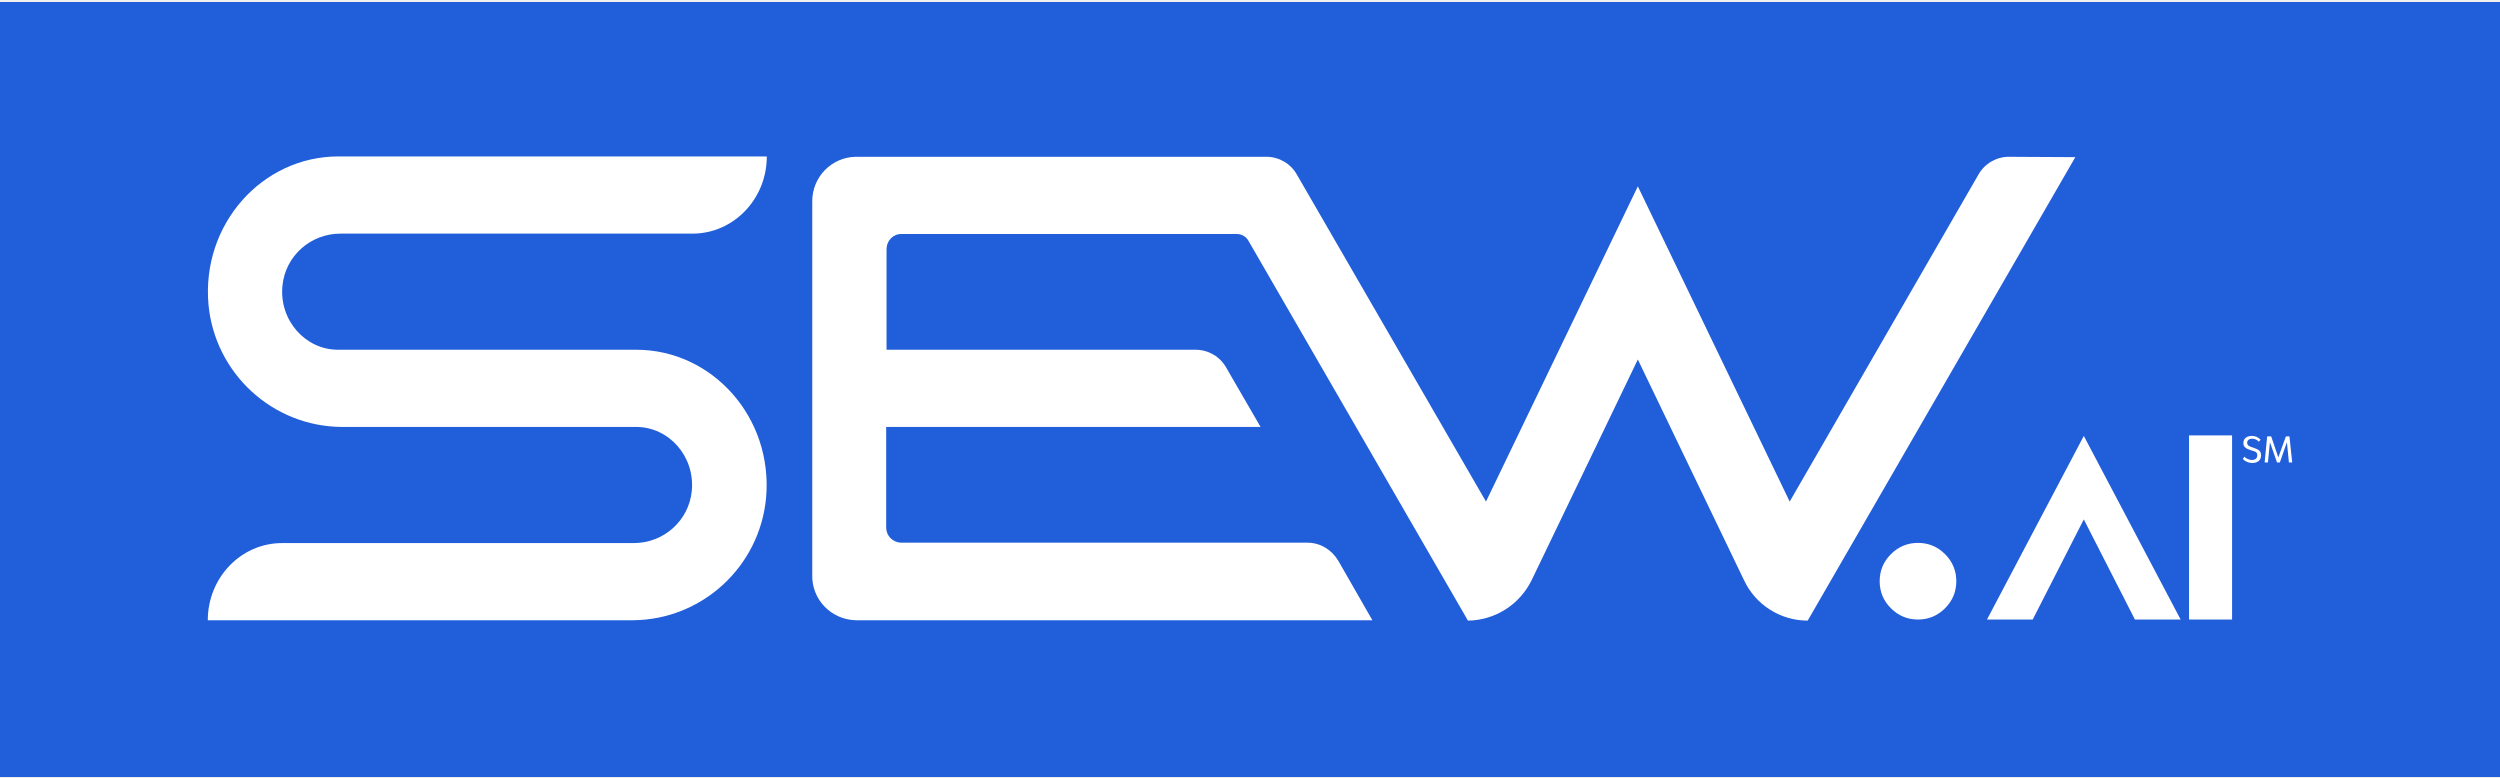
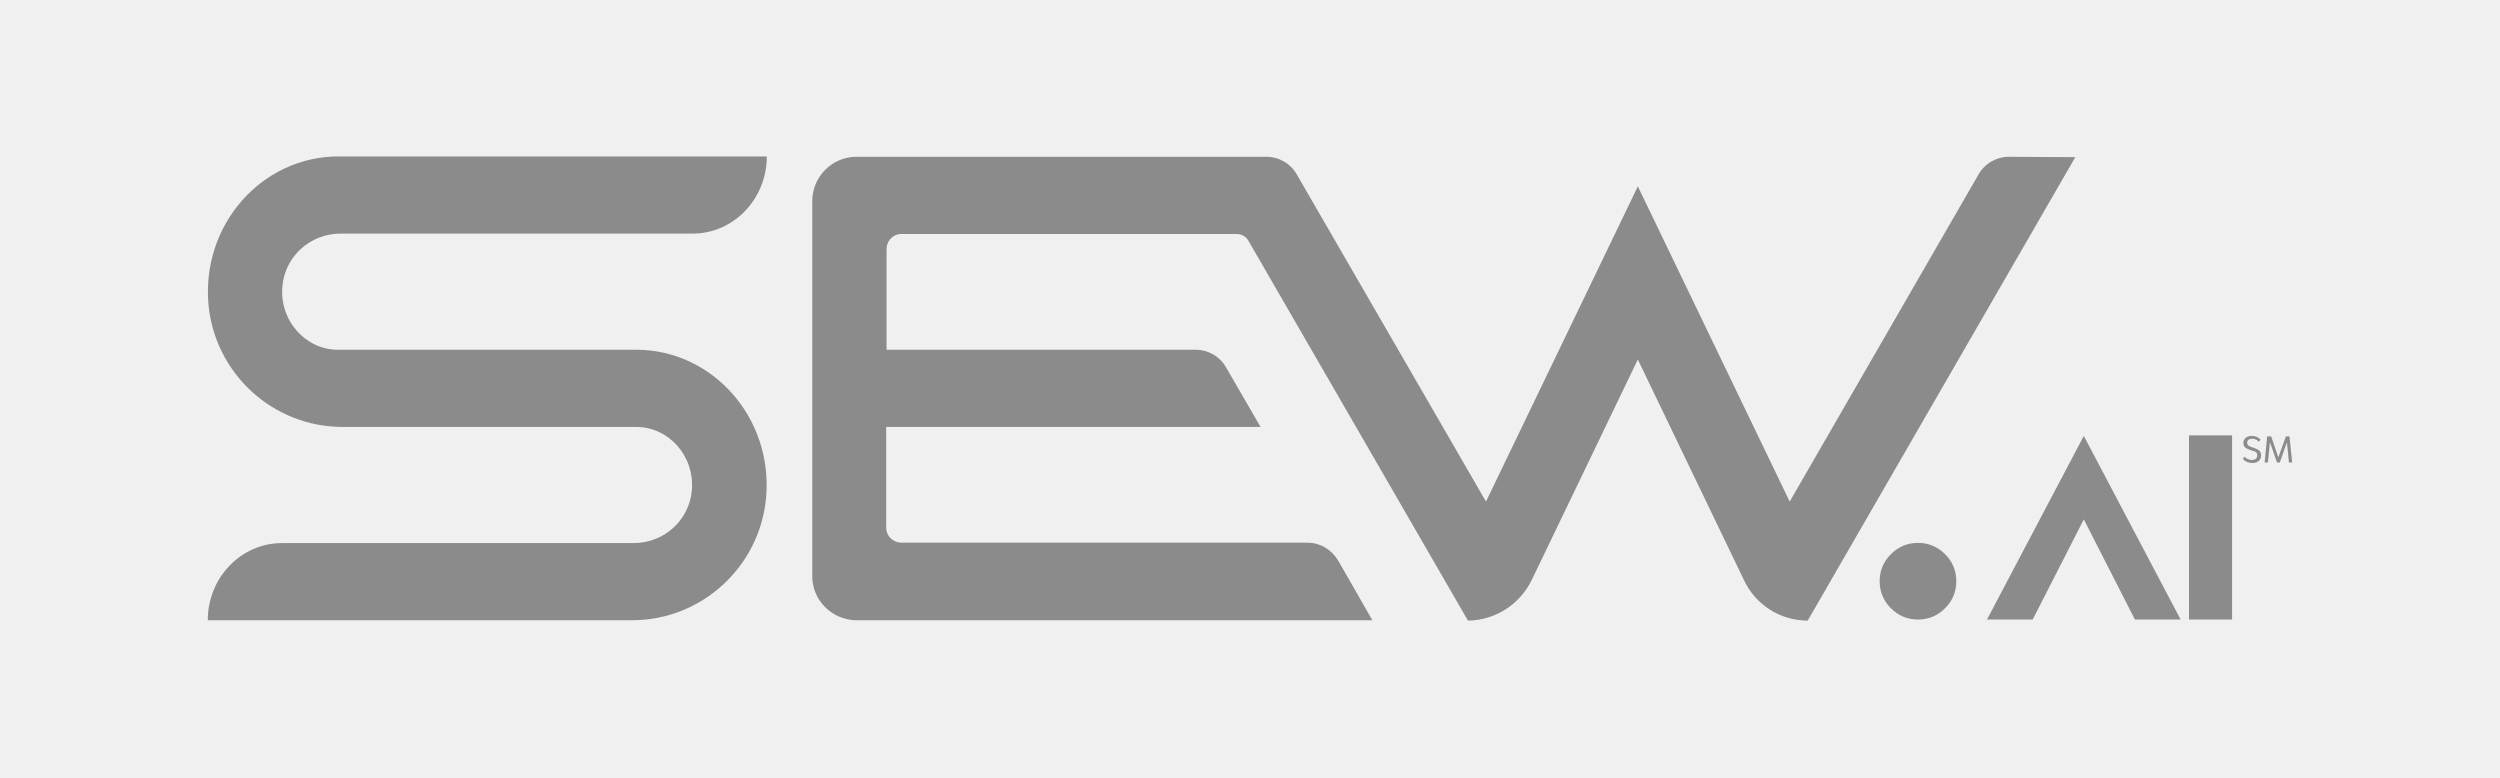
<svg xmlns="http://www.w3.org/2000/svg" id="Layer_1" version="1.1" viewBox="0 0 1243.48 386.49">
  <defs>
    <style>
      .st0 {
-         fill: #fff;
+         fill: #8c8b8b;
      }

      .st1 {
-         fill: #215ed9;
+         fill: #8b8b8b;
      }
    </style>
  </defs>
-   <rect class="st1" y="1" width="1243.48" height="385.49" />
-   <path class="st0" d="M314.68,308.51H103.35c0-21.17,16.5-38.39,36.96-38.39h174.91c14.89,0,27.45-11.12,28.88-26.01,1.61-17.22-11.48-31.75-27.63-31.75h-146.39c-34.44-.18-63.15-26.55-66.38-60.82-3.59-40.01,26.73-73.73,64.58-73.73h213.12c0,21.17-16.5,38.39-36.96,38.39h-175.09c-14.89,0-27.45,11.12-28.88,26.01-1.61,17.22,11.48,31.75,27.63,31.75h148.36c37.85,0,68.17,33.73,64.58,73.73-3.23,34.26-31.93,60.64-66.38,60.82" />
-   <path class="st0" d="M999.25,77.98c-6.28,0-12.2,3.41-15.25,8.97l-93.82,162.53-75.53-156.79-75.53,156.79-94-162.53c-3.05-5.56-8.97-8.97-15.25-8.97h-204.15c-12.2.18-21.89,10.23-21.71,22.42v185.5c-.36,12.2,9.33,22.25,21.53,22.6h257.07l-16.86-29.42c-3.23-5.56-8.97-9.15-15.43-9.15h-202.18c-4.13-.18-7.36-3.41-7.36-7.53v-50.05h186.21l-17.04-29.42c-3.05-5.56-8.97-8.97-15.25-8.97h-153.74v-50.05c0-4.13,3.23-7.53,7.36-7.53h166.84c2.51,0,4.84,1.44,5.92,3.59l109.07,188.72h0c13.63-.18,25.83-8.07,31.75-20.27l52.74-109.61,52.74,109.61c5.74,12.38,18.12,20.27,31.75,20.27l133.11-230.52-33.01-.18h.02Z" />
-   <path class="st0" d="M1116.33,227.15c1.01,1.01,2.39,1.64,3.78,1.64,1.51,0,2.64-.76,2.64-2.27s-.63-1.89-3.02-2.52c-2.77-.88-3.9-1.76-3.9-3.65,0-2.39,1.89-3.53,4.28-3.53,1.64,0,3.15.63,4.28,1.89l-.88,1.01c-.88-1.01-2.01-1.51-3.27-1.51-1.38,0-2.52.63-2.52,2.01s1.13,1.89,3.27,2.52c2.64.88,3.65,1.76,3.65,3.78,0,2.39-1.76,3.78-4.41,3.78-1.76,0-3.53-.76-4.66-2.01l.76-1.13h0Z" />
-   <polygon class="st0" points="1138.49 230.04 1137.49 219.97 1133.96 230.04 1132.58 230.04 1129.05 219.97 1128.04 230.04 1126.41 230.04 1127.67 217.07 1129.68 217.07 1133.21 227.52 1136.98 217.07 1138.75 217.07 1140.13 230.04 1138.49 230.04" />
+   <path class="st1" d="M314.68,308.51H103.35c0-21.17,16.5-38.39,36.96-38.39h174.91c14.89,0,27.45-11.12,28.88-26.01,1.61-17.22-11.48-31.75-27.63-31.75h-146.39c-34.44-.18-63.15-26.55-66.38-60.82-3.59-40.01,26.73-73.73,64.58-73.73h213.12c0,21.17-16.5,38.39-36.96,38.39h-175.09c-14.89,0-27.45,11.12-28.88,26.01-1.61,17.22,11.48,31.75,27.63,31.75h148.36c37.85,0,68.17,33.73,64.58,73.73-3.23,34.26-31.93,60.64-66.38,60.82" />
+   <path class="st1" d="M999.25,77.98c-6.28,0-12.2,3.41-15.25,8.97l-93.82,162.53-75.53-156.79-75.53,156.79-94-162.53c-3.05-5.56-8.97-8.97-15.25-8.97h-204.15c-12.2.18-21.89,10.23-21.71,22.42v185.5c-.36,12.2,9.33,22.25,21.53,22.6h257.07l-16.86-29.42c-3.23-5.56-8.97-9.15-15.43-9.15h-202.18c-4.13-.18-7.36-3.41-7.36-7.53v-50.05h186.21l-17.04-29.42c-3.05-5.56-8.97-8.97-15.25-8.97h-153.74v-50.05c0-4.13,3.23-7.53,7.36-7.53h166.84c2.51,0,4.84,1.44,5.92,3.59l109.07,188.72h0c13.63-.18,25.83-8.07,31.75-20.27l52.74-109.61,52.74,109.61c5.74,12.38,18.12,20.27,31.75,20.27l133.11-230.52-33.01-.18Z" />
+   <path class="st1" d="M1116.33,227.15c1.01,1.01,2.39,1.64,3.78,1.64,1.51,0,2.64-.76,2.64-2.27s-.63-1.89-3.02-2.52c-2.77-.88-3.9-1.76-3.9-3.65,0-2.39,1.89-3.53,4.28-3.53,1.64,0,3.15.63,4.28,1.89l-.88,1.01c-.88-1.01-2.01-1.51-3.27-1.51-1.38,0-2.52.63-2.52,2.01s1.13,1.89,3.27,2.52c2.64.88,3.65,1.76,3.65,3.78,0,2.39-1.76,3.78-4.41,3.78-1.76,0-3.53-.76-4.66-2.01l.76-1.13Z" />
+   <polygon class="st1" points="1138.49 230.04 1137.49 219.97 1133.96 230.04 1132.58 230.04 1129.05 219.97 1128.04 230.04 1126.41 230.04 1127.67 217.07 1129.68 217.07 1133.21 227.52 1136.98 217.07 1138.75 217.07 1140.13 230.04 1138.49 230.04" />
  <path class="st0" d="M953.99,308.15c-5.24,0-9.73-1.87-13.46-5.6-3.73-3.73-5.6-8.22-5.6-13.46s1.87-9.73,5.6-13.46,8.22-5.6,13.46-5.6,9.73,1.87,13.46,5.6c3.73,3.73,5.6,8.22,5.6,13.46s-1.87,9.73-5.6,13.46-8.22,5.6-13.46,5.6Z" />
  <path class="st0" d="M988.31,308.15l48.16-91.33,48.16,91.33h-22.74l-25.42-49.81-25.42,49.81h-22.74Z" />
  <path class="st0" d="M1110.22,308.15h-21.41v-91.59h21.41v91.59Z" />
</svg>
